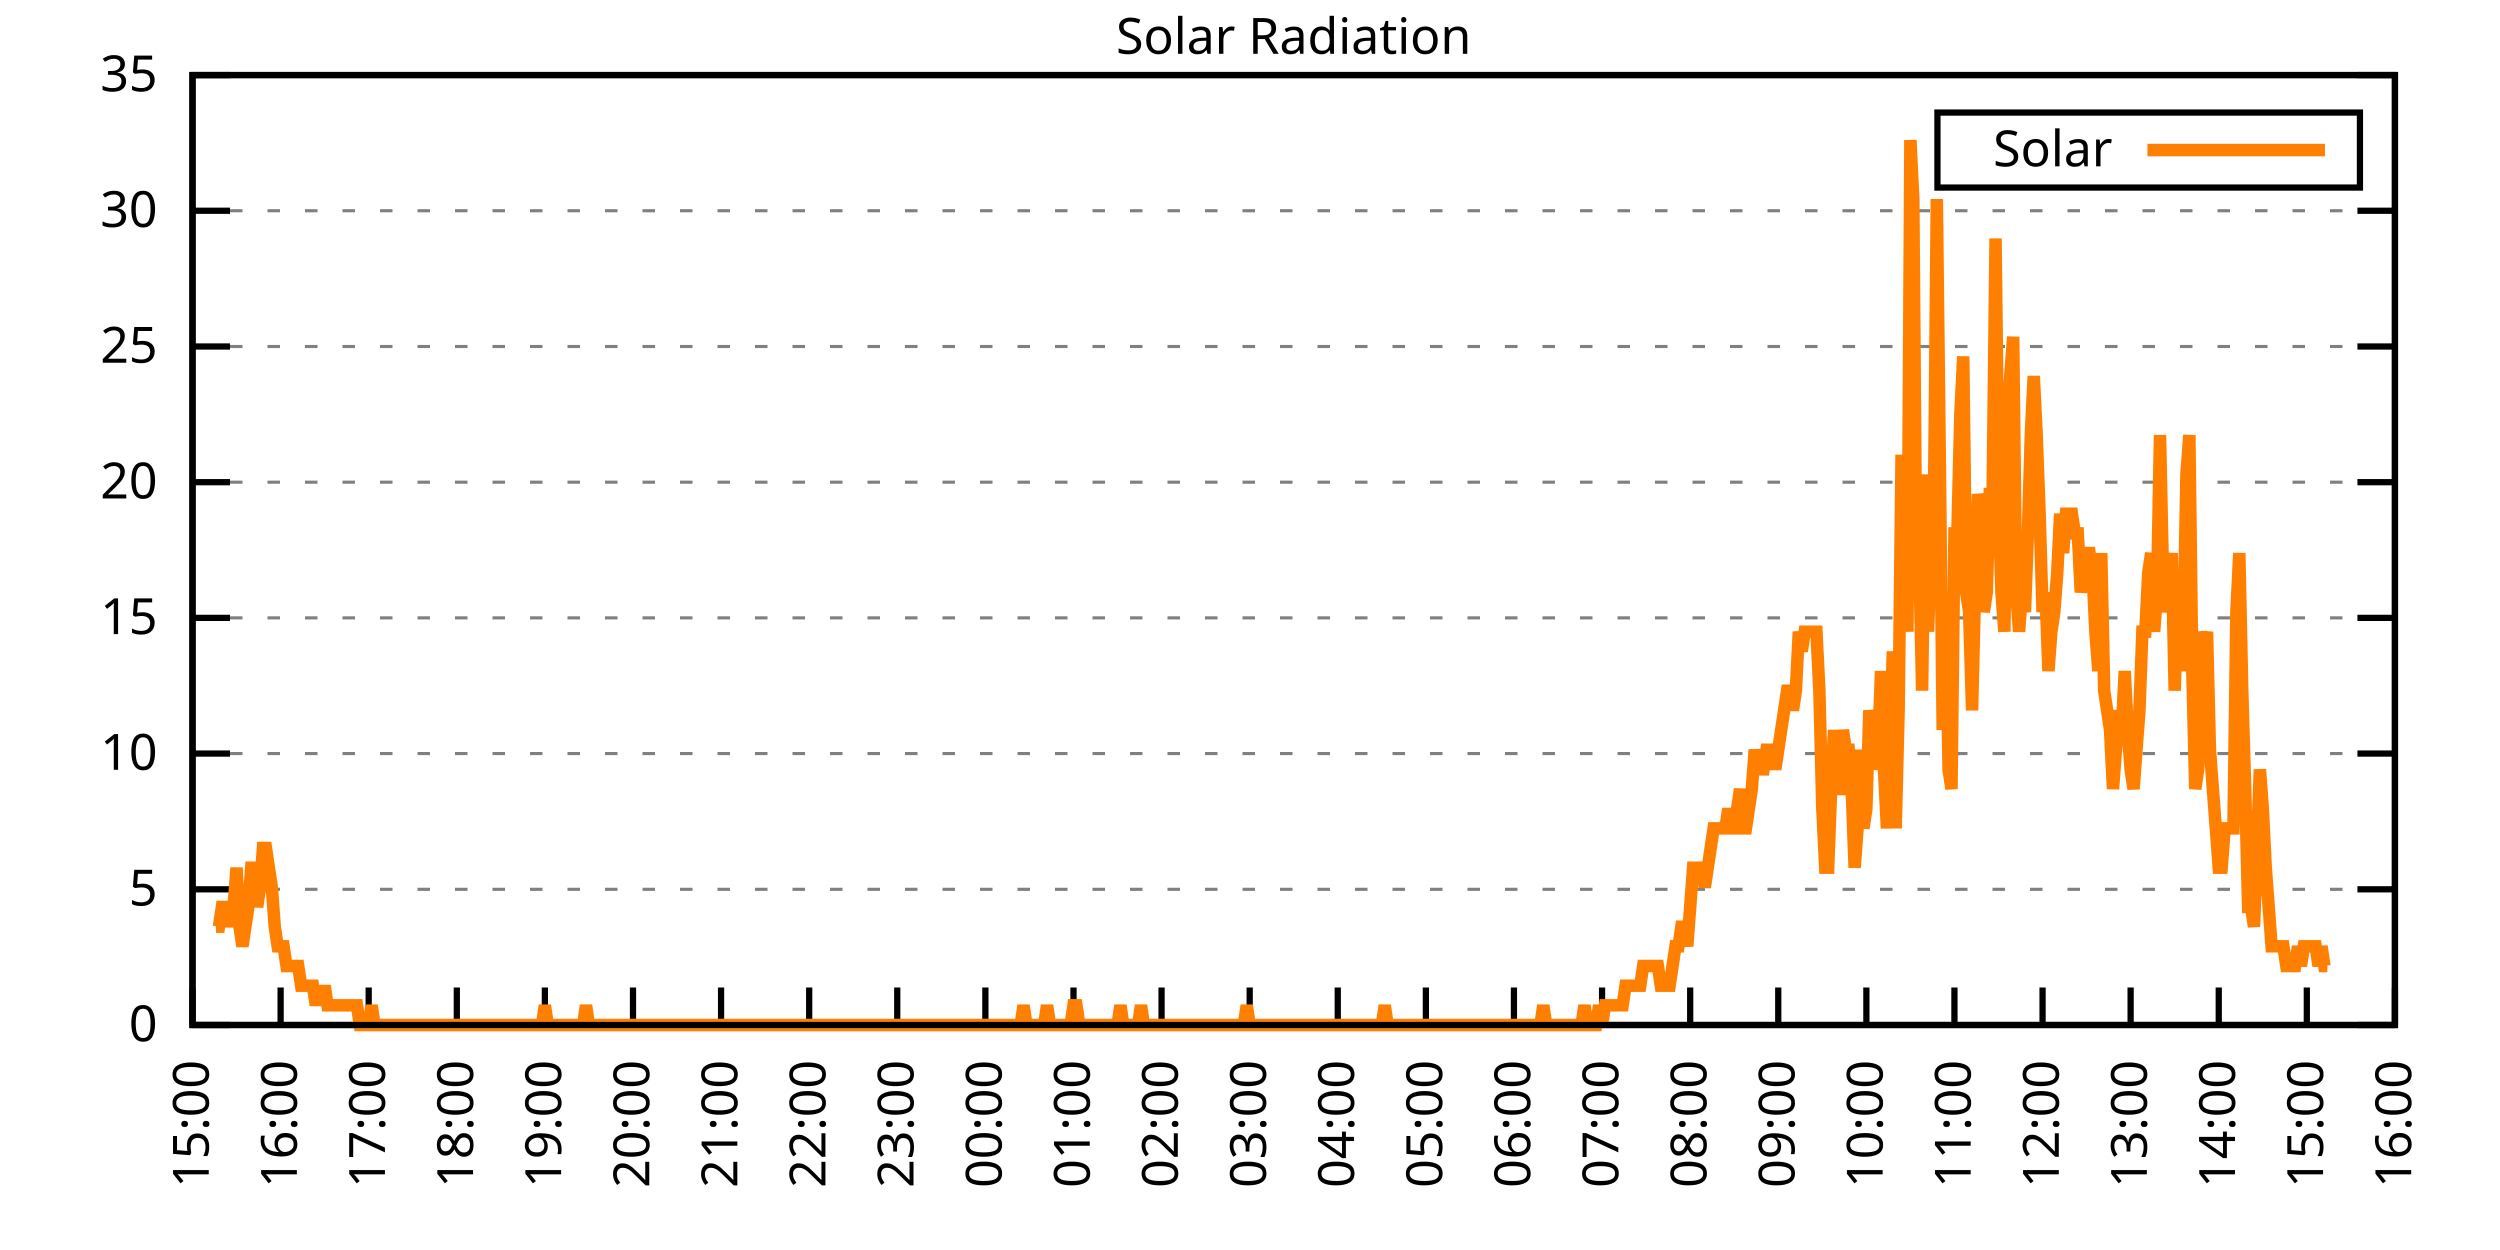
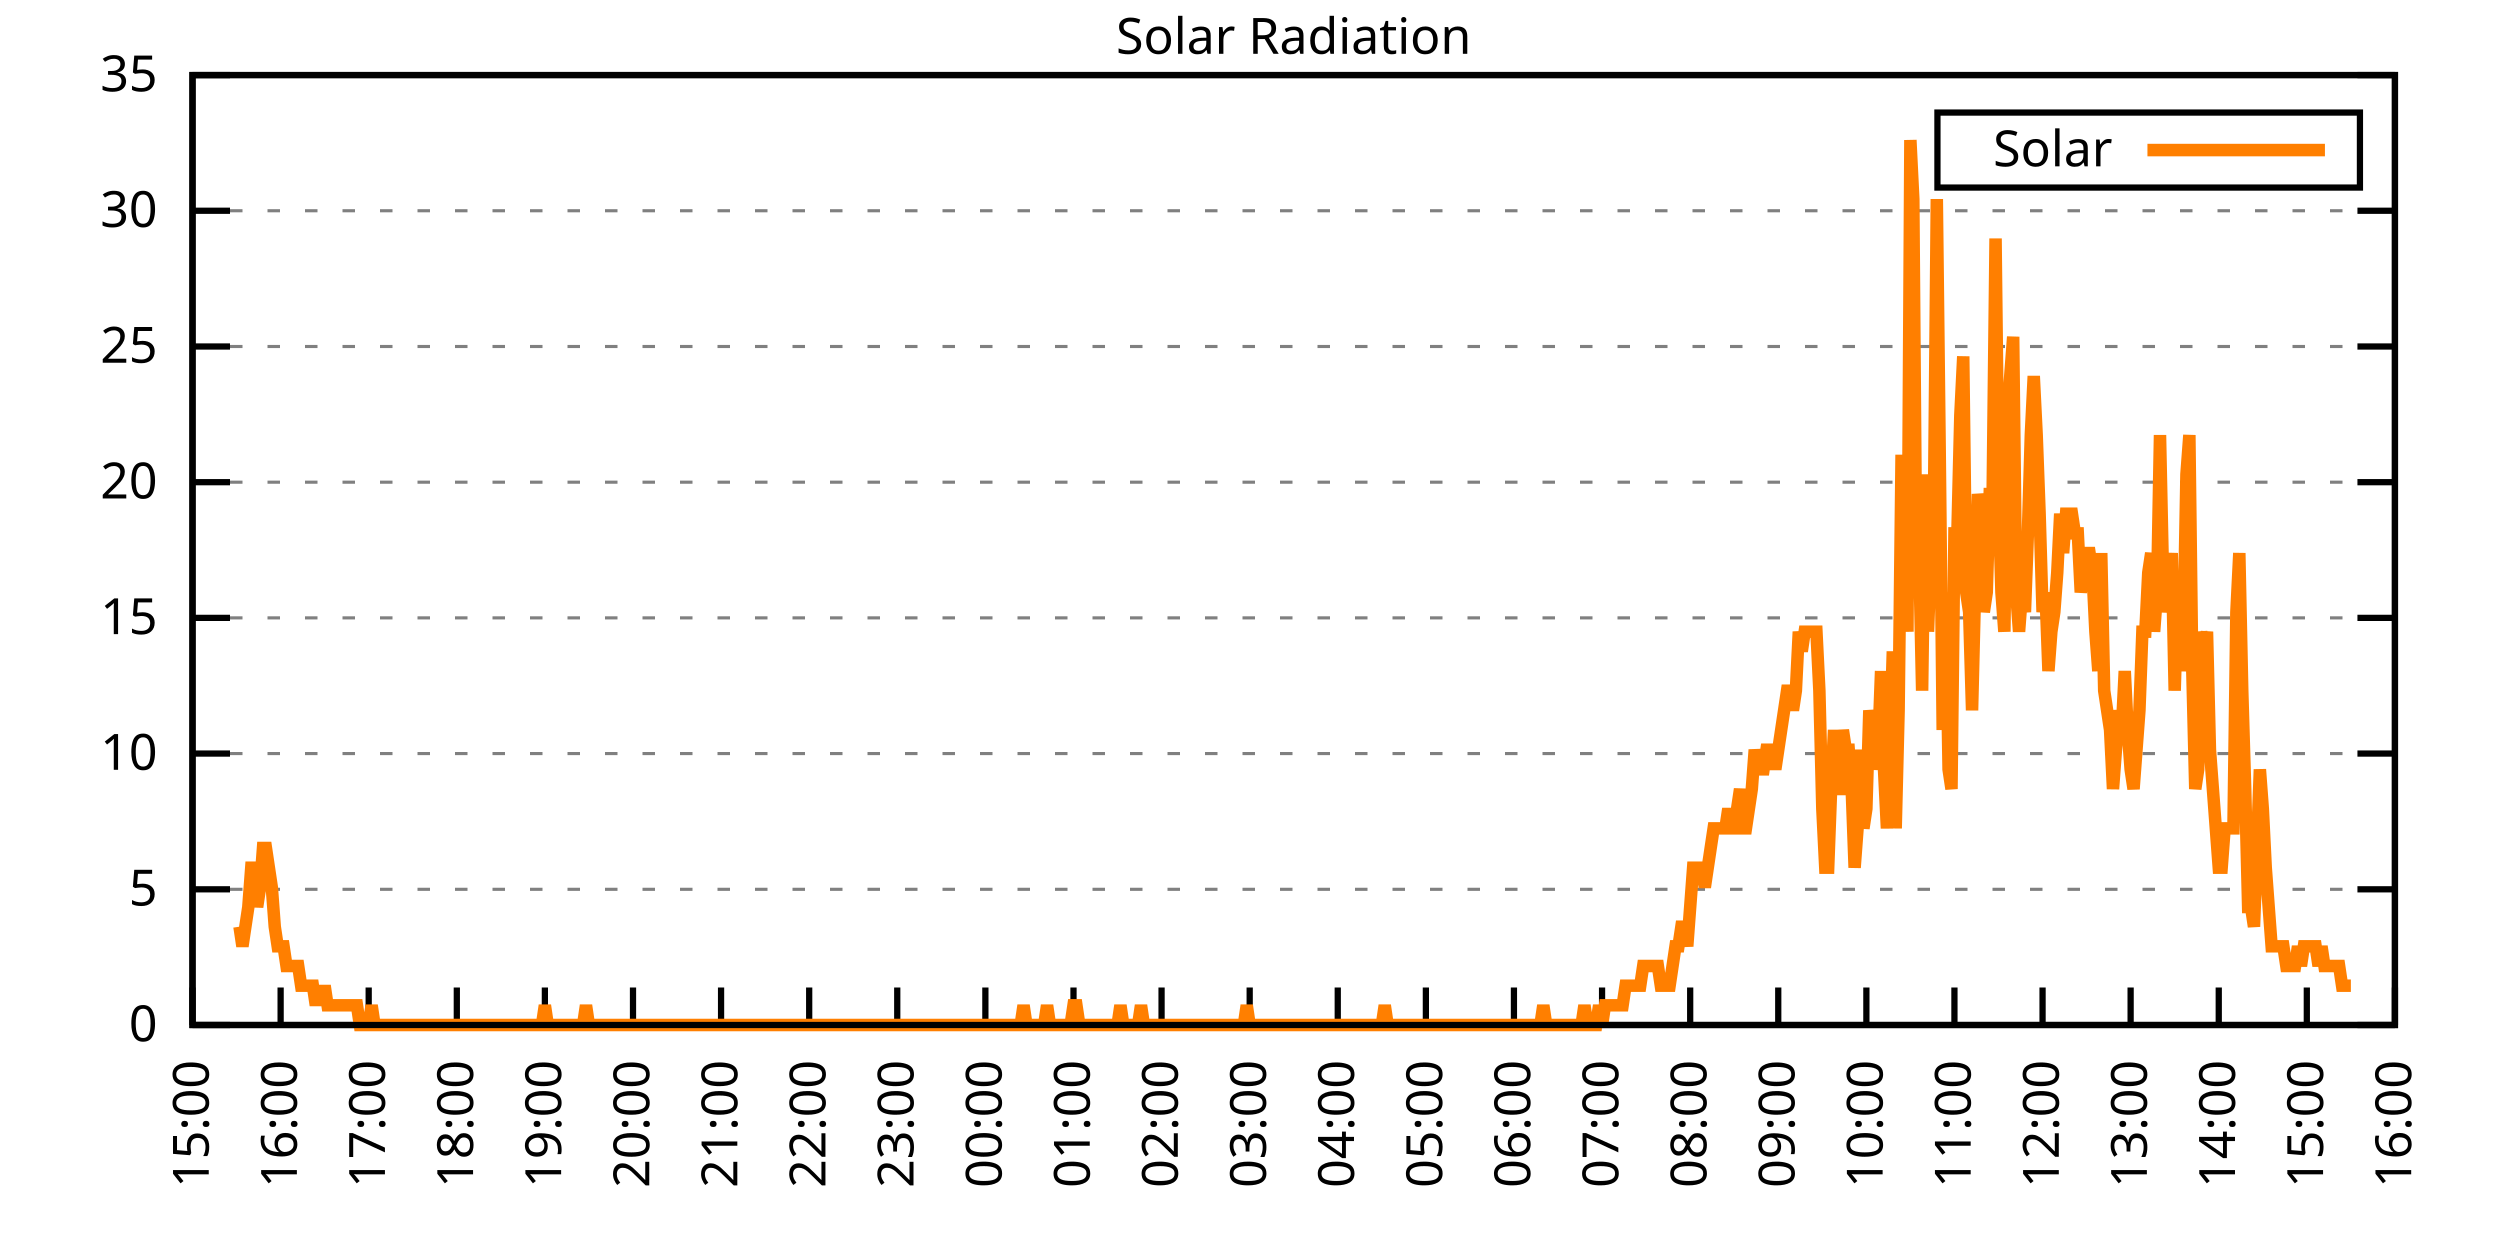
<svg xmlns="http://www.w3.org/2000/svg" xmlns:xlink="http://www.w3.org/1999/xlink" width="400" height="200" viewBox="0 0 400 200">
  <g id="gnuplot_canvas">
    <rect x="0" y="0" width="400" height="200" fill="none" />
    <defs>
      <circle id="gpDot" r="0.5" stroke-width="0.5" stroke="currentColor" />
      <path id="gpPt0" stroke-width="0.333" stroke="currentColor" d="M-1,0 h2 M0,-1 v2" />
      <path id="gpPt1" stroke-width="0.333" stroke="currentColor" d="M-1,-1 L1,1 M1,-1 L-1,1" />
      <path id="gpPt2" stroke-width="0.333" stroke="currentColor" d="M-1,0 L1,0 M0,-1 L0,1 M-1,-1 L1,1 M-1,1 L1,-1" />
      <rect id="gpPt3" stroke-width="0.333" stroke="currentColor" x="-1" y="-1" width="2" height="2" />
      <rect id="gpPt4" stroke-width="0.333" stroke="currentColor" fill="currentColor" x="-1" y="-1" width="2" height="2" />
      <circle id="gpPt5" stroke-width="0.333" stroke="currentColor" cx="0" cy="0" r="1" />
      <use xlink:href="#gpPt5" id="gpPt6" fill="currentColor" stroke="none" />
      <path id="gpPt7" stroke-width="0.333" stroke="currentColor" d="M0,-1.33 L-1.33,0.67 L1.33,0.67 z" />
      <use xlink:href="#gpPt7" id="gpPt8" fill="currentColor" stroke="none" />
      <use xlink:href="#gpPt7" id="gpPt9" stroke="currentColor" transform="rotate(180)" />
      <use xlink:href="#gpPt9" id="gpPt10" fill="currentColor" stroke="none" />
      <use xlink:href="#gpPt3" id="gpPt11" stroke="currentColor" transform="rotate(45)" />
      <use xlink:href="#gpPt11" id="gpPt12" fill="currentColor" stroke="none" />
      <path id="gpPt13" stroke-width="0.333" stroke="currentColor" d="M0,1.330 L1.265,0.411 L0.782,-1.067 L-0.782,-1.076 L-1.265,0.411 z" />
      <use xlink:href="#gpPt13" id="gpPt14" fill="currentColor" stroke="none" />
      <filter id="textbox" filterUnits="objectBoundingBox" x="0" y="0" height="1" width="1">
        <feFlood flood-color="white" flood-opacity="1" result="bgnd" />
        <feComposite in="SourceGraphic" in2="bgnd" operator="atop" />
      </filter>
      <filter id="greybox" filterUnits="objectBoundingBox" x="0" y="0" height="1" width="1">
        <feFlood flood-color="lightgrey" flood-opacity="1" result="grey" />
        <feComposite in="SourceGraphic" in2="grey" operator="atop" />
      </filter>
    </defs>
    <g fill="none" color="white" stroke="currentColor" stroke-width="1.00" stroke-linecap="butt" stroke-linejoin="miter">
</g>
    <g fill="none" color="black" stroke="currentColor" stroke-width="1.00" stroke-linecap="butt" stroke-linejoin="miter">
      <g stroke="none" shape-rendering="crispEdges">
        <polygon fill="rgb(255, 255, 255)" points="30.80,164.00 383.18,164.00 383.18,12.02 30.80,12.02 " />
      </g>
    </g>
    <g fill="none" color="black" stroke="currentColor" stroke-width="1.00" stroke-linecap="butt" stroke-linejoin="miter">
</g>
    <g fill="none" color="black" stroke="black" stroke-width="0.50" stroke-linecap="butt" stroke-linejoin="miter">
</g>
    <g fill="none" color="gray" stroke="currentColor" stroke-width="0.50" stroke-linecap="butt" stroke-linejoin="miter">
      <path stroke="gray" stroke-dasharray="2,4" class="gridline" d="M30.80,164.00 L383.19,164.00  " />
    </g>
    <g fill="none" color="gray" stroke="gray" stroke-width="1.00" stroke-linecap="butt" stroke-linejoin="miter">
</g>
    <g fill="none" color="black" stroke="currentColor" stroke-width="1.00" stroke-linecap="butt" stroke-linejoin="miter">
      <path stroke="black" d="M30.80,164.00 L36.80,164.00 M383.19,164.00 L377.19,164.00  " />
      <g transform="translate(25.20,166.60)" stroke="none" fill="black" font-family="Sans" font-size="8.00" text-anchor="end">
        <text>
          <tspan font-family="Sans"> 0</tspan>
        </text>
      </g>
    </g>
    <g fill="none" color="black" stroke="currentColor" stroke-width="1.00" stroke-linecap="butt" stroke-linejoin="miter">
</g>
    <g fill="none" color="black" stroke="black" stroke-width="0.50" stroke-linecap="butt" stroke-linejoin="miter">
</g>
    <g fill="none" color="gray" stroke="currentColor" stroke-width="0.50" stroke-linecap="butt" stroke-linejoin="miter">
      <path stroke="gray" stroke-dasharray="2,4" class="gridline" d="M30.80,142.29 L383.19,142.29  " />
    </g>
    <g fill="none" color="gray" stroke="gray" stroke-width="1.00" stroke-linecap="butt" stroke-linejoin="miter">
</g>
    <g fill="none" color="black" stroke="currentColor" stroke-width="1.00" stroke-linecap="butt" stroke-linejoin="miter">
      <path stroke="black" d="M30.80,142.29 L36.80,142.29 M383.19,142.29 L377.19,142.29  " />
      <g transform="translate(25.20,144.89)" stroke="none" fill="black" font-family="Sans" font-size="8.00" text-anchor="end">
        <text>
          <tspan font-family="Sans"> 5</tspan>
        </text>
      </g>
    </g>
    <g fill="none" color="black" stroke="currentColor" stroke-width="1.00" stroke-linecap="butt" stroke-linejoin="miter">
</g>
    <g fill="none" color="black" stroke="black" stroke-width="0.50" stroke-linecap="butt" stroke-linejoin="miter">
</g>
    <g fill="none" color="gray" stroke="currentColor" stroke-width="0.50" stroke-linecap="butt" stroke-linejoin="miter">
      <path stroke="gray" stroke-dasharray="2,4" class="gridline" d="M30.80,120.57 L383.19,120.57  " />
    </g>
    <g fill="none" color="gray" stroke="gray" stroke-width="1.00" stroke-linecap="butt" stroke-linejoin="miter">
</g>
    <g fill="none" color="black" stroke="currentColor" stroke-width="1.00" stroke-linecap="butt" stroke-linejoin="miter">
      <path stroke="black" d="M30.80,120.57 L36.80,120.57 M383.19,120.57 L377.19,120.57  " />
      <g transform="translate(25.20,123.17)" stroke="none" fill="black" font-family="Sans" font-size="8.00" text-anchor="end">
        <text>
          <tspan font-family="Sans"> 10</tspan>
        </text>
      </g>
    </g>
    <g fill="none" color="black" stroke="currentColor" stroke-width="1.00" stroke-linecap="butt" stroke-linejoin="miter">
</g>
    <g fill="none" color="black" stroke="black" stroke-width="0.50" stroke-linecap="butt" stroke-linejoin="miter">
</g>
    <g fill="none" color="gray" stroke="currentColor" stroke-width="0.50" stroke-linecap="butt" stroke-linejoin="miter">
      <path stroke="gray" stroke-dasharray="2,4" class="gridline" d="M30.80,98.86 L383.19,98.86  " />
    </g>
    <g fill="none" color="gray" stroke="gray" stroke-width="1.00" stroke-linecap="butt" stroke-linejoin="miter">
</g>
    <g fill="none" color="black" stroke="currentColor" stroke-width="1.00" stroke-linecap="butt" stroke-linejoin="miter">
      <path stroke="black" d="M30.80,98.86 L36.80,98.86 M383.19,98.86 L377.19,98.86  " />
      <g transform="translate(25.20,101.46)" stroke="none" fill="black" font-family="Sans" font-size="8.00" text-anchor="end">
        <text>
          <tspan font-family="Sans"> 15</tspan>
        </text>
      </g>
    </g>
    <g fill="none" color="black" stroke="currentColor" stroke-width="1.00" stroke-linecap="butt" stroke-linejoin="miter">
</g>
    <g fill="none" color="black" stroke="black" stroke-width="0.50" stroke-linecap="butt" stroke-linejoin="miter">
</g>
    <g fill="none" color="gray" stroke="currentColor" stroke-width="0.50" stroke-linecap="butt" stroke-linejoin="miter">
      <path stroke="gray" stroke-dasharray="2,4" class="gridline" d="M30.80,77.15 L383.19,77.15  " />
    </g>
    <g fill="none" color="gray" stroke="gray" stroke-width="1.00" stroke-linecap="butt" stroke-linejoin="miter">
</g>
    <g fill="none" color="black" stroke="currentColor" stroke-width="1.00" stroke-linecap="butt" stroke-linejoin="miter">
      <path stroke="black" d="M30.80,77.15 L36.80,77.15 M383.19,77.15 L377.19,77.15  " />
      <g transform="translate(25.20,79.75)" stroke="none" fill="black" font-family="Sans" font-size="8.00" text-anchor="end">
        <text>
          <tspan font-family="Sans"> 20</tspan>
        </text>
      </g>
    </g>
    <g fill="none" color="black" stroke="currentColor" stroke-width="1.00" stroke-linecap="butt" stroke-linejoin="miter">
</g>
    <g fill="none" color="black" stroke="black" stroke-width="0.50" stroke-linecap="butt" stroke-linejoin="miter">
</g>
    <g fill="none" color="gray" stroke="currentColor" stroke-width="0.50" stroke-linecap="butt" stroke-linejoin="miter">
      <path stroke="gray" stroke-dasharray="2,4" class="gridline" d="M30.80,55.44 L383.19,55.44  " />
    </g>
    <g fill="none" color="gray" stroke="gray" stroke-width="1.00" stroke-linecap="butt" stroke-linejoin="miter">
</g>
    <g fill="none" color="black" stroke="currentColor" stroke-width="1.00" stroke-linecap="butt" stroke-linejoin="miter">
      <path stroke="black" d="M30.80,55.44 L36.80,55.44 M383.19,55.44 L377.19,55.44  " />
      <g transform="translate(25.20,58.04)" stroke="none" fill="black" font-family="Sans" font-size="8.00" text-anchor="end">
        <text>
          <tspan font-family="Sans"> 25</tspan>
        </text>
      </g>
    </g>
    <g fill="none" color="black" stroke="currentColor" stroke-width="1.00" stroke-linecap="butt" stroke-linejoin="miter">
</g>
    <g fill="none" color="black" stroke="black" stroke-width="0.50" stroke-linecap="butt" stroke-linejoin="miter">
</g>
    <g fill="none" color="gray" stroke="currentColor" stroke-width="0.50" stroke-linecap="butt" stroke-linejoin="miter">
      <path stroke="gray" stroke-dasharray="2,4" class="gridline" d="M30.80,33.72 L383.19,33.72  " />
    </g>
    <g fill="none" color="gray" stroke="gray" stroke-width="1.00" stroke-linecap="butt" stroke-linejoin="miter">
</g>
    <g fill="none" color="black" stroke="currentColor" stroke-width="1.00" stroke-linecap="butt" stroke-linejoin="miter">
      <path stroke="black" d="M30.80,33.72 L36.80,33.72 M383.19,33.72 L377.19,33.72  " />
      <g transform="translate(25.20,36.32)" stroke="none" fill="black" font-family="Sans" font-size="8.00" text-anchor="end">
        <text>
          <tspan font-family="Sans"> 30</tspan>
        </text>
      </g>
    </g>
    <g fill="none" color="black" stroke="currentColor" stroke-width="1.00" stroke-linecap="butt" stroke-linejoin="miter">
</g>
    <g fill="none" color="black" stroke="black" stroke-width="0.50" stroke-linecap="butt" stroke-linejoin="miter">
</g>
    <g fill="none" color="gray" stroke="currentColor" stroke-width="0.50" stroke-linecap="butt" stroke-linejoin="miter">
      <path stroke="gray" stroke-dasharray="2,4" class="gridline" d="M30.80,12.01 L383.19,12.01  " />
    </g>
    <g fill="none" color="gray" stroke="gray" stroke-width="1.00" stroke-linecap="butt" stroke-linejoin="miter">
</g>
    <g fill="none" color="black" stroke="currentColor" stroke-width="1.00" stroke-linecap="butt" stroke-linejoin="miter">
      <path stroke="black" d="M30.80,12.01 L36.80,12.01 M383.19,12.01 L377.19,12.01  " />
      <g transform="translate(25.20,14.61)" stroke="none" fill="black" font-family="Sans" font-size="8.00" text-anchor="end">
        <text>
          <tspan font-family="Sans"> 35</tspan>
        </text>
      </g>
    </g>
    <g fill="none" color="black" stroke="currentColor" stroke-width="1.00" stroke-linecap="butt" stroke-linejoin="miter">
      <path stroke="black" d="M30.80,164.00 L30.80,158.00  " />
      <g transform="translate(33.40,169.60) rotate(270.00)" stroke="none" fill="black" font-family="Sans" font-size="8.00" text-anchor="end">
        <text>
          <tspan font-family="Sans">15:00</tspan>
        </text>
      </g>
    </g>
    <g fill="none" color="black" stroke="currentColor" stroke-width="1.00" stroke-linecap="butt" stroke-linejoin="miter">
      <path stroke="black" d="M44.90,164.00 L44.90,158.00  " />
      <g transform="translate(47.50,169.60) rotate(270.00)" stroke="none" fill="black" font-family="Sans" font-size="8.00" text-anchor="end">
        <text>
          <tspan font-family="Sans">16:00</tspan>
        </text>
      </g>
    </g>
    <g fill="none" color="black" stroke="currentColor" stroke-width="1.00" stroke-linecap="butt" stroke-linejoin="miter">
      <path stroke="black" d="M58.99,164.00 L58.99,158.00  " />
      <g transform="translate(61.59,169.60) rotate(270.00)" stroke="none" fill="black" font-family="Sans" font-size="8.00" text-anchor="end">
        <text>
          <tspan font-family="Sans">17:00</tspan>
        </text>
      </g>
    </g>
    <g fill="none" color="black" stroke="currentColor" stroke-width="1.00" stroke-linecap="butt" stroke-linejoin="miter">
      <path stroke="black" d="M73.09,164.00 L73.09,158.00  " />
      <g transform="translate(75.69,169.60) rotate(270.00)" stroke="none" fill="black" font-family="Sans" font-size="8.00" text-anchor="end">
        <text>
          <tspan font-family="Sans">18:00</tspan>
        </text>
      </g>
    </g>
    <g fill="none" color="black" stroke="currentColor" stroke-width="1.00" stroke-linecap="butt" stroke-linejoin="miter">
      <path stroke="black" d="M87.18,164.00 L87.18,158.00  " />
      <g transform="translate(89.78,169.60) rotate(270.00)" stroke="none" fill="black" font-family="Sans" font-size="8.00" text-anchor="end">
        <text>
          <tspan font-family="Sans">19:00</tspan>
        </text>
      </g>
    </g>
    <g fill="none" color="black" stroke="currentColor" stroke-width="1.00" stroke-linecap="butt" stroke-linejoin="miter">
      <path stroke="black" d="M101.28,164.00 L101.28,158.00  " />
      <g transform="translate(103.88,169.60) rotate(270.00)" stroke="none" fill="black" font-family="Sans" font-size="8.00" text-anchor="end">
        <text>
          <tspan font-family="Sans">20:00</tspan>
        </text>
      </g>
    </g>
    <g fill="none" color="black" stroke="currentColor" stroke-width="1.00" stroke-linecap="butt" stroke-linejoin="miter">
      <path stroke="black" d="M115.37,164.00 L115.37,158.00  " />
      <g transform="translate(117.97,169.60) rotate(270.00)" stroke="none" fill="black" font-family="Sans" font-size="8.00" text-anchor="end">
        <text>
          <tspan font-family="Sans">21:00</tspan>
        </text>
      </g>
    </g>
    <g fill="none" color="black" stroke="currentColor" stroke-width="1.00" stroke-linecap="butt" stroke-linejoin="miter">
      <path stroke="black" d="M129.47,164.00 L129.47,158.00  " />
      <g transform="translate(132.07,169.60) rotate(270.00)" stroke="none" fill="black" font-family="Sans" font-size="8.00" text-anchor="end">
        <text>
          <tspan font-family="Sans">22:00</tspan>
        </text>
      </g>
    </g>
    <g fill="none" color="black" stroke="currentColor" stroke-width="1.00" stroke-linecap="butt" stroke-linejoin="miter">
      <path stroke="black" d="M143.56,164.00 L143.56,158.00  " />
      <g transform="translate(146.16,169.60) rotate(270.00)" stroke="none" fill="black" font-family="Sans" font-size="8.00" text-anchor="end">
        <text>
          <tspan font-family="Sans">23:00</tspan>
        </text>
      </g>
    </g>
    <g fill="none" color="black" stroke="currentColor" stroke-width="1.00" stroke-linecap="butt" stroke-linejoin="miter">
      <path stroke="black" d="M157.66,164.00 L157.66,158.00  " />
      <g transform="translate(160.26,169.60) rotate(270.00)" stroke="none" fill="black" font-family="Sans" font-size="8.00" text-anchor="end">
        <text>
          <tspan font-family="Sans">00:00</tspan>
        </text>
      </g>
    </g>
    <g fill="none" color="black" stroke="currentColor" stroke-width="1.00" stroke-linecap="butt" stroke-linejoin="miter">
      <path stroke="black" d="M171.76,164.00 L171.76,158.00  " />
      <g transform="translate(174.36,169.60) rotate(270.00)" stroke="none" fill="black" font-family="Sans" font-size="8.00" text-anchor="end">
        <text>
          <tspan font-family="Sans">01:00</tspan>
        </text>
      </g>
    </g>
    <g fill="none" color="black" stroke="currentColor" stroke-width="1.00" stroke-linecap="butt" stroke-linejoin="miter">
      <path stroke="black" d="M185.85,164.00 L185.85,158.00  " />
      <g transform="translate(188.45,169.60) rotate(270.00)" stroke="none" fill="black" font-family="Sans" font-size="8.00" text-anchor="end">
        <text>
          <tspan font-family="Sans">02:00</tspan>
        </text>
      </g>
    </g>
    <g fill="none" color="black" stroke="currentColor" stroke-width="1.00" stroke-linecap="butt" stroke-linejoin="miter">
      <path stroke="black" d="M199.95,164.00 L199.95,158.00  " />
      <g transform="translate(202.55,169.60) rotate(270.00)" stroke="none" fill="black" font-family="Sans" font-size="8.00" text-anchor="end">
        <text>
          <tspan font-family="Sans">03:00</tspan>
        </text>
      </g>
    </g>
    <g fill="none" color="black" stroke="currentColor" stroke-width="1.00" stroke-linecap="butt" stroke-linejoin="miter">
      <path stroke="black" d="M214.04,164.00 L214.04,158.00  " />
      <g transform="translate(216.64,169.60) rotate(270.00)" stroke="none" fill="black" font-family="Sans" font-size="8.00" text-anchor="end">
        <text>
          <tspan font-family="Sans">04:00</tspan>
        </text>
      </g>
    </g>
    <g fill="none" color="black" stroke="currentColor" stroke-width="1.00" stroke-linecap="butt" stroke-linejoin="miter">
      <path stroke="black" d="M228.14,164.00 L228.14,158.00  " />
      <g transform="translate(230.74,169.60) rotate(270.00)" stroke="none" fill="black" font-family="Sans" font-size="8.00" text-anchor="end">
        <text>
          <tspan font-family="Sans">05:00</tspan>
        </text>
      </g>
    </g>
    <g fill="none" color="black" stroke="currentColor" stroke-width="1.00" stroke-linecap="butt" stroke-linejoin="miter">
      <path stroke="black" d="M242.23,164.00 L242.23,158.00  " />
      <g transform="translate(244.83,169.60) rotate(270.00)" stroke="none" fill="black" font-family="Sans" font-size="8.00" text-anchor="end">
        <text>
          <tspan font-family="Sans">06:00</tspan>
        </text>
      </g>
    </g>
    <g fill="none" color="black" stroke="currentColor" stroke-width="1.00" stroke-linecap="butt" stroke-linejoin="miter">
      <path stroke="black" d="M256.33,164.00 L256.33,158.00  " />
      <g transform="translate(258.93,169.60) rotate(270.00)" stroke="none" fill="black" font-family="Sans" font-size="8.00" text-anchor="end">
        <text>
          <tspan font-family="Sans">07:00</tspan>
        </text>
      </g>
    </g>
    <g fill="none" color="black" stroke="currentColor" stroke-width="1.00" stroke-linecap="butt" stroke-linejoin="miter">
      <path stroke="black" d="M270.43,164.00 L270.43,158.00  " />
      <g transform="translate(273.03,169.60) rotate(270.00)" stroke="none" fill="black" font-family="Sans" font-size="8.00" text-anchor="end">
        <text>
          <tspan font-family="Sans">08:00</tspan>
        </text>
      </g>
    </g>
    <g fill="none" color="black" stroke="currentColor" stroke-width="1.00" stroke-linecap="butt" stroke-linejoin="miter">
      <path stroke="black" d="M284.52,164.00 L284.52,158.00  " />
      <g transform="translate(287.12,169.60) rotate(270.00)" stroke="none" fill="black" font-family="Sans" font-size="8.00" text-anchor="end">
        <text>
          <tspan font-family="Sans">09:00</tspan>
        </text>
      </g>
    </g>
    <g fill="none" color="black" stroke="currentColor" stroke-width="1.00" stroke-linecap="butt" stroke-linejoin="miter">
      <path stroke="black" d="M298.62,164.00 L298.62,158.00  " />
      <g transform="translate(301.22,169.60) rotate(270.00)" stroke="none" fill="black" font-family="Sans" font-size="8.00" text-anchor="end">
        <text>
          <tspan font-family="Sans">10:00</tspan>
        </text>
      </g>
    </g>
    <g fill="none" color="black" stroke="currentColor" stroke-width="1.00" stroke-linecap="butt" stroke-linejoin="miter">
      <path stroke="black" d="M312.71,164.00 L312.71,158.00  " />
      <g transform="translate(315.31,169.60) rotate(270.00)" stroke="none" fill="black" font-family="Sans" font-size="8.00" text-anchor="end">
        <text>
          <tspan font-family="Sans">11:00</tspan>
        </text>
      </g>
    </g>
    <g fill="none" color="black" stroke="currentColor" stroke-width="1.00" stroke-linecap="butt" stroke-linejoin="miter">
      <path stroke="black" d="M326.81,164.00 L326.81,158.00  " />
      <g transform="translate(329.41,169.60) rotate(270.00)" stroke="none" fill="black" font-family="Sans" font-size="8.00" text-anchor="end">
        <text>
          <tspan font-family="Sans">12:00</tspan>
        </text>
      </g>
    </g>
    <g fill="none" color="black" stroke="currentColor" stroke-width="1.00" stroke-linecap="butt" stroke-linejoin="miter">
      <path stroke="black" d="M340.90,164.00 L340.90,158.00  " />
      <g transform="translate(343.50,169.60) rotate(270.00)" stroke="none" fill="black" font-family="Sans" font-size="8.00" text-anchor="end">
        <text>
          <tspan font-family="Sans">13:00</tspan>
        </text>
      </g>
    </g>
    <g fill="none" color="black" stroke="currentColor" stroke-width="1.00" stroke-linecap="butt" stroke-linejoin="miter">
      <path stroke="black" d="M355.00,164.00 L355.00,158.00  " />
      <g transform="translate(357.60,169.60) rotate(270.00)" stroke="none" fill="black" font-family="Sans" font-size="8.00" text-anchor="end">
        <text>
          <tspan font-family="Sans">14:00</tspan>
        </text>
      </g>
    </g>
    <g fill="none" color="black" stroke="currentColor" stroke-width="1.00" stroke-linecap="butt" stroke-linejoin="miter">
      <path stroke="black" d="M369.09,164.00 L369.09,158.00  " />
      <g transform="translate(371.69,169.60) rotate(270.00)" stroke="none" fill="black" font-family="Sans" font-size="8.00" text-anchor="end">
        <text>
          <tspan font-family="Sans">15:00</tspan>
        </text>
      </g>
    </g>
    <g fill="none" color="black" stroke="currentColor" stroke-width="1.00" stroke-linecap="butt" stroke-linejoin="miter">
      <path stroke="black" d="M383.19,164.00 L383.19,158.00  " />
      <g transform="translate(385.79,169.60) rotate(270.00)" stroke="none" fill="black" font-family="Sans" font-size="8.00" text-anchor="end">
        <text>
          <tspan font-family="Sans">16:00</tspan>
        </text>
      </g>
    </g>
    <g fill="none" color="black" stroke="currentColor" stroke-width="1.00" stroke-linecap="butt" stroke-linejoin="miter">
</g>
    <g fill="none" color="black" stroke="currentColor" stroke-width="1.00" stroke-linecap="butt" stroke-linejoin="miter">
      <path stroke="black" d="M30.80,12.01 L30.80,164.00 L383.19,164.00 L383.19,12.01 L30.80,12.01 Z  " />
    </g>
    <g fill="none" color="black" stroke="currentColor" stroke-width="1.00" stroke-linecap="butt" stroke-linejoin="miter">
</g>
    <g fill="none" color="black" stroke="currentColor" stroke-width="1.00" stroke-linecap="butt" stroke-linejoin="miter">
      <path stroke="black" d="M309.99,30.01 L309.99,18.01 L377.59,18.01 L377.59,30.01 L309.99,30.01 Z  " />
    </g>
    <g id="Solar_Radiation_plot_1">
      <g fill="none" color="white" stroke="black" stroke-width="2.00" stroke-linecap="butt" stroke-linejoin="miter">
</g>
      <g fill="none" color="black" stroke="currentColor" stroke-width="2.00" stroke-linecap="butt" stroke-linejoin="miter">
        <g transform="translate(337.99,26.61)" stroke="none" fill="black" font-family="Sans" font-size="8.00" text-anchor="end">
          <text>
            <tspan font-family="Sans">Solar</tspan>
          </text>
        </g>
      </g>
      <g fill="none" color="black" stroke="currentColor" stroke-width="2.00" stroke-linecap="butt" stroke-linejoin="miter">
-         <path stroke="rgb(255, 127,   0)" d="M343.59,24.01 L371.99,24.01 M34.56,148.27 L35.03,148.27 L35.50,145.12 L35.97,145.12 L36.44,148.27 L36.91,145.12   L37.38,145.12 L37.85,138.83 L38.32,148.27 L38.79,151.41 L39.26,148.27 L39.73,145.12 L40.20,138.83 L40.67,138.83   L41.14,145.12 L41.61,141.98 L42.08,135.68 L42.55,135.68 L43.02,138.83 L43.49,141.98 L43.96,148.27 L44.43,151.41   L44.90,151.41 L45.37,151.41 L45.84,154.56 L46.31,154.56 L46.78,154.56 L47.24,154.56 L47.71,154.56 L48.18,157.71   L48.65,157.71 L49.12,157.71 L49.59,157.71 L50.06,157.71 L50.53,160.85 L51.00,157.71 L51.47,160.85 L51.94,157.71   L52.41,160.85 L52.88,160.85 L53.35,160.85 L53.82,160.85 L54.29,160.85 L54.76,160.85 L55.23,160.85 L55.70,160.85   L56.17,160.85 L56.64,160.85 L57.11,160.85 L57.58,164.00 L58.05,164.00 L58.52,164.00 L58.99,164.00 L59.46,160.85   L59.93,164.00 L60.40,164.00 L60.87,164.00 L61.34,164.00 L61.81,164.00 L62.28,164.00 L62.75,164.00 L63.22,164.00   L63.69,164.00 L64.16,164.00 L64.63,164.00 L65.10,164.00 L65.57,164.00 L66.04,164.00 L66.51,164.00 L66.98,164.00   L67.45,164.00 L67.92,164.00 L68.39,164.00 L68.86,164.00 L69.33,164.00 L69.80,164.00 L70.27,164.00 L70.74,164.00   L71.21,164.00 L71.68,164.00 L72.15,164.00 L72.62,164.00 L73.09,164.00 L73.56,164.00 L74.03,164.00 L74.50,164.00   L74.97,164.00 L75.44,164.00 L75.91,164.00 L76.38,164.00 L76.85,164.00 L77.32,164.00 L77.79,164.00 L78.26,164.00   L78.73,164.00 L79.19,164.00 L79.66,164.00 L80.13,164.00 L80.60,164.00 L81.07,164.00 L81.54,164.00 L82.01,164.00   L82.48,164.00 L82.95,164.00 L83.42,164.00 L83.89,164.00 L84.36,164.00 L84.83,164.00 L85.30,164.00 L85.77,164.00   L86.24,164.00 L86.71,164.00 L87.18,160.85 L87.65,164.00 L88.12,164.00 L88.59,164.00 L89.06,164.00 L89.53,164.00   L90.00,164.00 L90.47,164.00 L90.94,164.00 L91.41,164.00 L91.88,164.00 L92.35,164.00 L92.82,164.00 L93.29,164.00   L93.76,160.85 L94.23,164.00 L94.70,164.00 L95.17,164.00 L95.64,164.00 L96.11,164.00 L96.58,164.00 L97.05,164.00   L97.52,164.00 L97.99,164.00 L98.46,164.00 L98.93,164.00 L99.40,164.00 L99.87,164.00 L100.34,164.00 L100.81,164.00   L101.28,164.00 L101.75,164.00 L102.22,164.00 L102.69,164.00 L103.16,164.00 L103.63,164.00 L104.10,164.00 L104.57,164.00   L105.04,164.00 L105.51,164.00 L105.98,164.00 L106.45,164.00 L106.92,164.00 L107.39,164.00 L107.86,164.00 L108.33,164.00   L108.80,164.00 L109.27,164.00 L109.74,164.00 L110.21,164.00 L110.68,164.00 L111.14,164.00 L111.61,164.00 L112.08,164.00   L112.55,164.00 L113.02,164.00 L113.49,164.00 L113.96,164.00 L114.43,164.00 L114.90,164.00 L115.37,164.00 L115.84,164.00   L116.31,164.00 L116.78,164.00 L117.25,164.00 L117.72,164.00 L118.19,164.00 L118.66,164.00 L119.13,164.00 L119.60,164.00   L120.07,164.00 L120.54,164.00 L121.01,164.00 L121.48,164.00 L121.95,164.00 L122.42,164.00 L122.89,164.00 L123.36,164.00   L123.83,164.00 L124.30,164.00 L124.77,164.00 L125.24,164.00 L125.71,164.00 L126.18,164.00 L126.65,164.00 L127.12,164.00   L127.59,164.00 L128.06,164.00 L128.53,164.00 L129.00,164.00 L129.47,164.00 L129.94,164.00 L130.41,164.00 L130.88,164.00   L131.35,164.00 L131.82,164.00 L132.29,164.00 L132.76,164.00 L133.23,164.00 L133.70,164.00 L134.17,164.00 L134.64,164.00   L135.11,164.00 L135.58,164.00 L136.05,164.00 L136.52,164.00 L136.99,164.00 L137.46,164.00 L137.93,164.00 L138.40,164.00   L138.87,164.00 L139.34,164.00 L139.81,164.00 L140.28,164.00 L140.75,164.00 L141.22,164.00 L141.69,164.00 L142.16,164.00   L142.63,164.00 L143.09,164.00 L143.56,164.00 L144.03,164.00 L144.50,164.00 L144.97,164.00 L145.44,164.00 L145.91,164.00   L146.38,164.00 L146.85,164.00 L147.32,164.00 L147.79,164.00 L148.26,164.00 L148.73,164.00 L149.20,164.00 L149.67,164.00   L150.14,164.00 L150.61,164.00 L151.08,164.00 L151.55,164.00 L152.02,164.00 L152.49,164.00 L152.96,164.00 L153.43,164.00   L153.90,164.00 L154.37,164.00 L154.84,164.00 L155.31,164.00 L155.78,164.00 L156.25,164.00 L156.72,164.00 L157.19,164.00   L157.66,164.00 L158.13,164.00 L158.60,164.00 L159.07,164.00 L159.54,164.00 L160.01,164.00 L160.48,164.00 L160.95,164.00   L161.42,164.00 L161.89,164.00 L162.36,164.00 L162.83,164.00 L163.30,164.00 L163.77,160.85 L164.24,164.00 L164.71,164.00   L165.18,164.00 L165.65,164.00 L166.12,164.00 L166.59,164.00 L167.06,164.00 L167.53,160.85 L168.00,164.00 L168.47,164.00   L168.94,164.00 L169.41,164.00 L169.88,164.00 L170.35,164.00 L170.82,164.00 L171.29,164.00 L171.76,160.85 L172.23,160.85   L172.70,164.00 L173.17,164.00 L173.64,164.00 L174.11,164.00 L174.58,164.00 L175.04,164.00 L175.51,164.00 L175.98,164.00   L176.45,164.00 L176.92,164.00 L177.39,164.00 L177.86,164.00 L178.33,164.00 L178.80,164.00 L179.27,160.85 L179.74,164.00   L180.21,164.00 L180.68,164.00 L181.15,164.00 L181.62,164.00 L182.09,164.00 L182.56,160.85 L183.03,164.00 L183.50,164.00   L183.97,164.00 L184.44,164.00 L184.91,164.00 L185.38,164.00 L185.85,164.00 L186.32,164.00 L186.79,164.00 L187.26,164.00   L187.73,164.00 L188.20,164.00 L188.67,164.00 L189.14,164.00 L189.61,164.00 L190.08,164.00 L190.55,164.00 L191.02,164.00   L191.49,164.00 L191.96,164.00 L192.43,164.00 L192.90,164.00 L193.37,164.00 L193.84,164.00 L194.31,164.00 L194.78,164.00   L195.25,164.00 L195.72,164.00 L196.19,164.00 L196.66,164.00 L197.13,164.00 L197.60,164.00 L198.07,164.00 L198.54,164.00   L199.01,164.00 L199.48,160.85 L199.95,164.00 L200.42,164.00 L200.89,164.00 L201.36,164.00 L201.83,164.00 L202.30,164.00   L202.77,164.00 L203.24,164.00 L203.71,164.00 L204.18,164.00 L204.65,164.00 L205.12,164.00 L205.59,164.00 L206.06,164.00   L206.53,164.00 L207.00,164.00 L207.46,164.00 L207.93,164.00 L208.40,164.00 L208.87,164.00 L209.34,164.00 L209.81,164.00   L210.28,164.00 L210.75,164.00 L211.22,164.00 L211.69,164.00 L212.16,164.00 L212.63,164.00 L213.10,164.00 L213.57,164.00   L214.04,164.00 L214.51,164.00 L214.98,164.00 L215.45,164.00 L215.92,164.00 L216.39,164.00 L216.86,164.00 L217.33,164.00   L217.80,164.00 L218.27,164.00 L218.74,164.00 L219.21,164.00 L219.68,164.00 L220.15,164.00 L220.62,164.00 L221.09,164.00   L221.56,160.85 L222.03,164.00 L222.50,164.00 L222.97,164.00 L223.44,164.00 L223.91,164.00 L224.38,164.00 L224.85,164.00   L225.32,164.00 L225.79,164.00 L226.26,164.00 L226.73,164.00 L227.20,164.00 L227.67,164.00 L228.14,164.00 L228.61,164.00   L229.08,164.00 L229.55,164.00 L230.02,164.00 L230.49,164.00 L230.96,164.00 L231.43,164.00 L231.90,164.00 L232.37,164.00   L232.84,164.00 L233.31,164.00 L233.78,164.00 L234.25,164.00 L234.72,164.00 L235.19,164.00 L235.66,164.00 L236.13,164.00   L236.60,164.00 L237.07,164.00 L237.54,164.00 L238.01,164.00 L238.48,164.00 L238.95,164.00 L239.41,164.00 L239.88,164.00   L240.35,164.00 L240.82,164.00 L241.29,164.00 L241.76,164.00 L242.23,164.00 L242.70,164.00 L243.17,164.00 L243.64,164.00   L244.11,164.00 L244.58,164.00 L245.05,164.00 L245.52,164.00 L245.99,164.00 L246.46,164.00 L246.93,160.85 L247.40,164.00   L247.87,164.00 L248.34,164.00 L248.81,164.00 L249.28,164.00 L249.75,164.00 L250.22,164.00 L250.69,164.00 L251.16,164.00   L251.63,164.00 L252.10,164.00 L252.57,164.00 L253.04,164.00 L253.51,160.85 L253.98,164.00 L254.45,164.00 L254.92,164.00   L255.39,164.00 L255.86,160.85 L256.33,164.00 L256.80,160.85 L257.27,160.85 L257.74,160.85 L258.21,160.85 L258.68,160.85   L259.15,160.85 L259.62,160.85 L260.09,157.71 L260.56,157.71 L261.03,157.71 L261.50,157.71 L261.97,157.71 L262.44,157.71   L262.91,154.56 L263.38,154.56 L263.85,154.56 L264.32,154.56 L264.79,154.56 L265.26,154.56 L265.73,157.71 L266.20,157.71   L266.67,157.71 L267.14,157.71 L267.61,154.56 L268.08,151.41 L268.55,151.41 L269.02,148.27 L269.49,148.27 L269.96,151.41   L270.43,145.12 L270.90,138.83 L271.36,138.83 L271.83,138.83 L272.30,138.83 L272.77,141.98 L273.24,138.83 L273.71,135.68   L274.18,132.54 L274.65,132.54 L275.12,132.54 L275.59,132.54 L276.06,132.54 L276.53,129.39 L277.00,132.54 L277.47,132.54   L277.94,129.39 L278.41,126.24 L278.88,132.54 L279.35,132.54 L279.82,129.39 L280.29,126.24 L280.76,119.95 L281.23,123.10   L281.70,123.10 L282.17,123.10 L282.64,119.95 L283.11,119.95 L283.58,119.95 L284.05,123.10 L284.52,119.95 L284.99,116.80   L285.46,113.66 L285.93,110.51 L286.40,110.51 L286.87,113.66 L287.34,110.51 L287.81,101.07 L288.28,104.22 L288.75,101.07   L289.22,101.07 L289.69,101.07 L290.16,101.07 L290.63,101.07 L291.10,110.51 L291.57,129.39 L292.04,138.83 L292.51,138.83   L292.98,126.24 L293.45,116.80 L293.92,126.24 L294.39,126.24 L294.86,116.80 L295.33,119.95 L295.80,119.95 L296.27,126.24   L296.74,138.83 L297.21,132.54 L297.68,119.95 L298.15,132.54 L298.62,129.39 L299.09,113.66 L299.56,116.80 L300.03,123.10   L300.50,119.95 L300.97,107.37 L301.44,123.10 L301.91,132.54 L302.38,119.95 L302.85,104.22 L303.31,132.54 L303.78,113.66   L304.25,72.76 L304.72,91.63 L305.19,101.07 L305.66,22.41 L306.13,31.85 L306.60,91.63 L307.07,88.49 L307.54,110.51   L308.01,75.90 L308.48,101.07 L308.95,88.49 L309.42,82.19 L309.89,31.85 L310.36,72.76 L310.83,116.80 L311.30,94.78   L311.77,123.10 L312.24,126.24 L312.71,85.34 L313.18,85.34 L313.65,66.46 L314.12,57.02 L314.59,94.78 L315.06,97.93   L315.53,113.66 L316.00,94.78 L316.47,79.05 L316.94,82.19 L317.41,97.93 L317.88,94.78 L318.35,79.05 L318.82,79.05   L319.29,38.15 L319.76,79.05 L320.23,94.78 L320.70,101.07 L321.17,66.46 L321.64,60.17 L322.11,53.88 L322.58,94.78   L323.05,101.07 L323.52,94.78 L323.99,97.93 L324.46,85.34 L324.93,69.61 L325.40,60.17 L325.87,69.61 L326.34,82.19   L326.81,97.93 L327.28,94.78 L327.75,107.37 L328.22,101.07 L328.69,97.93 L329.16,91.63 L329.63,82.19 L330.10,88.49   L330.57,82.19 L331.04,82.19 L331.51,82.19 L331.98,85.34 L332.45,85.34 L332.92,94.78 L333.39,91.63 L333.86,88.49   L334.33,88.49 L334.80,91.63 L335.26,101.07 L335.73,107.37 L336.20,88.49 L336.67,110.51 L337.14,113.66 L337.61,116.80   L338.08,126.24 L338.55,119.95 L339.02,113.66 L339.49,116.80 L339.96,107.37 L340.43,116.80 L340.90,123.10 L341.37,126.24   L341.84,119.95 L342.31,113.66 L342.78,101.07 L343.25,101.07 L343.72,91.63 L344.19,88.49 L344.66,101.07 L345.13,94.78   L345.60,69.61 L346.07,91.63 L346.54,97.93 L347.01,94.78 L347.48,88.49 L347.95,110.51 L348.42,94.78 L348.89,107.37   L349.36,101.07 L349.83,75.90 L350.30,69.61 L350.77,107.37 L351.24,126.24 L351.71,123.10 L352.18,101.07 L352.65,104.22   L353.12,101.07 L353.59,119.95 L354.06,126.24 L354.53,132.54 L355.00,138.83 L355.47,138.83 L355.94,132.54 L356.41,132.54   L356.88,132.54 L357.35,132.54 L357.82,97.93 L358.29,88.49 L358.76,110.51 L359.23,126.24 L359.70,145.12 L360.17,145.12   L360.64,148.27 L361.11,135.68 L361.58,123.10 L362.05,129.39 L362.52,138.83 L362.99,145.12 L363.46,151.41 L363.93,151.41   L364.40,151.41 L364.87,151.41 L365.34,151.41 L365.81,154.56 L366.28,154.56 L366.75,154.56 L367.21,154.56 L367.68,151.41   L368.15,154.56 L368.62,151.41 L369.09,151.41 L369.56,151.41 L370.03,151.41 L370.50,151.41 L370.97,154.56 L371.44,151.41   L371.91,154.56 L372.38,154.56  " />
+         <path stroke="rgb(255, 127,   0)" d="M343.59,24.01 L371.99,24.01 M38.32,148.27 L38.79,151.41 L39.26,148.27 L39.73,145.12 L40.20,138.83 L40.67,138.83   L41.14,145.12 L41.61,141.98 L42.08,135.68 L42.55,135.68 L43.02,138.83 L43.49,141.98 L43.96,148.27 L44.43,151.41   L44.90,151.41 L45.37,151.41 L45.84,154.56 L46.31,154.56 L46.78,154.56 L47.24,154.56 L47.71,154.56 L48.18,157.71   L48.65,157.71 L49.12,157.71 L49.59,157.71 L50.06,157.71 L50.53,160.85 L51.00,157.71 L51.47,160.85 L51.94,157.71   L52.41,160.85 L52.88,160.85 L53.35,160.85 L53.82,160.85 L54.29,160.85 L54.76,160.85 L55.23,160.85 L55.70,160.85   L56.17,160.85 L56.64,160.85 L57.11,160.85 L57.58,164.00 L58.05,164.00 L58.52,164.00 L58.99,164.00 L59.46,160.85   L59.93,164.00 L60.40,164.00 L60.87,164.00 L61.34,164.00 L61.81,164.00 L62.28,164.00 L62.75,164.00 L63.22,164.00   L63.69,164.00 L64.16,164.00 L64.63,164.00 L65.10,164.00 L65.57,164.00 L66.04,164.00 L66.51,164.00 L66.98,164.00   L67.45,164.00 L67.92,164.00 L68.39,164.00 L68.86,164.00 L69.33,164.00 L69.80,164.00 L70.27,164.00 L70.74,164.00   L71.21,164.00 L71.68,164.00 L72.15,164.00 L72.62,164.00 L73.09,164.00 L73.56,164.00 L74.03,164.00 L74.50,164.00   L74.97,164.00 L75.44,164.00 L75.91,164.00 L76.38,164.00 L76.85,164.00 L77.32,164.00 L77.79,164.00 L78.26,164.00   L78.73,164.00 L79.19,164.00 L79.66,164.00 L80.13,164.00 L80.60,164.00 L81.07,164.00 L81.54,164.00 L82.01,164.00   L82.48,164.00 L82.95,164.00 L83.42,164.00 L83.89,164.00 L84.36,164.00 L84.83,164.00 L85.30,164.00 L85.77,164.00   L86.24,164.00 L86.71,164.00 L87.18,160.85 L87.65,164.00 L88.12,164.00 L88.59,164.00 L89.06,164.00 L89.53,164.00   L90.00,164.00 L90.47,164.00 L90.94,164.00 L91.41,164.00 L91.88,164.00 L92.35,164.00 L92.82,164.00 L93.29,164.00   L93.76,160.85 L94.23,164.00 L94.70,164.00 L95.17,164.00 L95.64,164.00 L96.11,164.00 L96.58,164.00 L97.05,164.00   L97.52,164.00 L97.99,164.00 L98.46,164.00 L98.93,164.00 L99.40,164.00 L99.87,164.00 L100.34,164.00 L100.81,164.00   L101.28,164.00 L101.75,164.00 L102.22,164.00 L102.69,164.00 L103.16,164.00 L103.63,164.00 L104.10,164.00 L104.57,164.00   L105.04,164.00 L105.51,164.00 L105.98,164.00 L106.45,164.00 L106.92,164.00 L107.39,164.00 L107.86,164.00 L108.33,164.00   L108.80,164.00 L109.27,164.00 L109.74,164.00 L110.21,164.00 L110.68,164.00 L111.14,164.00 L111.61,164.00 L112.08,164.00   L112.55,164.00 L113.02,164.00 L113.49,164.00 L113.96,164.00 L114.43,164.00 L114.90,164.00 L115.37,164.00 L115.84,164.00   L116.31,164.00 L116.78,164.00 L117.25,164.00 L117.72,164.00 L118.19,164.00 L118.66,164.00 L119.13,164.00 L119.60,164.00   L120.07,164.00 L120.54,164.00 L121.01,164.00 L121.48,164.00 L121.95,164.00 L122.42,164.00 L122.89,164.00 L123.36,164.00   L123.83,164.00 L124.30,164.00 L124.77,164.00 L125.24,164.00 L125.71,164.00 L126.18,164.00 L126.65,164.00 L127.12,164.00   L127.59,164.00 L128.06,164.00 L128.53,164.00 L129.00,164.00 L129.47,164.00 L129.94,164.00 L130.41,164.00 L130.88,164.00   L131.35,164.00 L131.82,164.00 L132.29,164.00 L132.76,164.00 L133.23,164.00 L133.70,164.00 L134.17,164.00 L134.64,164.00   L135.11,164.00 L135.58,164.00 L136.05,164.00 L136.52,164.00 L136.99,164.00 L137.46,164.00 L137.93,164.00 L138.40,164.00   L138.87,164.00 L139.34,164.00 L139.81,164.00 L140.28,164.00 L140.75,164.00 L141.22,164.00 L141.69,164.00 L142.16,164.00   L142.63,164.00 L143.09,164.00 L143.56,164.00 L144.03,164.00 L144.50,164.00 L144.97,164.00 L145.44,164.00 L145.91,164.00   L146.38,164.00 L146.85,164.00 L147.32,164.00 L147.79,164.00 L148.26,164.00 L148.73,164.00 L149.20,164.00 L149.67,164.00   L150.14,164.00 L150.61,164.00 L151.08,164.00 L151.55,164.00 L152.02,164.00 L152.49,164.00 L152.96,164.00 L153.43,164.00   L153.90,164.00 L154.37,164.00 L154.84,164.00 L155.31,164.00 L155.78,164.00 L156.25,164.00 L156.72,164.00 L157.19,164.00   L157.66,164.00 L158.13,164.00 L158.60,164.00 L159.07,164.00 L159.54,164.00 L160.01,164.00 L160.48,164.00 L160.95,164.00   L161.42,164.00 L161.89,164.00 L162.36,164.00 L162.83,164.00 L163.30,164.00 L163.77,160.85 L164.24,164.00 L164.71,164.00   L165.18,164.00 L165.65,164.00 L166.12,164.00 L166.59,164.00 L167.06,164.00 L167.53,160.85 L168.00,164.00 L168.47,164.00   L168.94,164.00 L169.41,164.00 L169.88,164.00 L170.35,164.00 L170.82,164.00 L171.29,164.00 L171.76,160.85 L172.23,160.85   L172.70,164.00 L173.17,164.00 L173.64,164.00 L174.11,164.00 L174.58,164.00 L175.04,164.00 L175.51,164.00 L175.98,164.00   L176.45,164.00 L176.92,164.00 L177.39,164.00 L177.86,164.00 L178.33,164.00 L178.80,164.00 L179.27,160.85 L179.74,164.00   L180.21,164.00 L180.68,164.00 L181.15,164.00 L181.62,164.00 L182.09,164.00 L182.56,160.85 L183.03,164.00 L183.50,164.00   L183.97,164.00 L184.44,164.00 L184.91,164.00 L185.38,164.00 L185.85,164.00 L186.32,164.00 L186.79,164.00 L187.26,164.00   L187.73,164.00 L188.20,164.00 L188.67,164.00 L189.14,164.00 L189.61,164.00 L190.08,164.00 L190.55,164.00 L191.02,164.00   L191.49,164.00 L191.96,164.00 L192.43,164.00 L192.90,164.00 L193.37,164.00 L193.84,164.00 L194.31,164.00 L194.78,164.00   L195.25,164.00 L195.72,164.00 L196.19,164.00 L196.66,164.00 L197.13,164.00 L197.60,164.00 L198.07,164.00 L198.54,164.00   L199.01,164.00 L199.48,160.85 L199.95,164.00 L200.42,164.00 L200.89,164.00 L201.36,164.00 L201.83,164.00 L202.30,164.00   L202.77,164.00 L203.24,164.00 L203.71,164.00 L204.18,164.00 L204.65,164.00 L205.12,164.00 L205.59,164.00 L206.06,164.00   L206.53,164.00 L207.00,164.00 L207.46,164.00 L207.93,164.00 L208.40,164.00 L208.87,164.00 L209.34,164.00 L209.81,164.00   L210.28,164.00 L210.75,164.00 L211.22,164.00 L211.69,164.00 L212.16,164.00 L212.63,164.00 L213.10,164.00 L213.57,164.00   L214.04,164.00 L214.51,164.00 L214.98,164.00 L215.45,164.00 L215.92,164.00 L216.39,164.00 L216.86,164.00 L217.33,164.00   L217.80,164.00 L218.27,164.00 L218.74,164.00 L219.21,164.00 L219.68,164.00 L220.15,164.00 L220.62,164.00 L221.09,164.00   L221.56,160.85 L222.03,164.00 L222.50,164.00 L222.97,164.00 L223.44,164.00 L223.91,164.00 L224.38,164.00 L224.85,164.00   L225.32,164.00 L225.79,164.00 L226.26,164.00 L226.73,164.00 L227.20,164.00 L227.67,164.00 L228.14,164.00 L228.61,164.00   L229.08,164.00 L229.55,164.00 L230.02,164.00 L230.49,164.00 L230.96,164.00 L231.43,164.00 L231.90,164.00 L232.37,164.00   L232.84,164.00 L233.31,164.00 L233.78,164.00 L234.25,164.00 L234.72,164.00 L235.19,164.00 L235.66,164.00 L236.13,164.00   L236.60,164.00 L237.07,164.00 L237.54,164.00 L238.01,164.00 L238.48,164.00 L238.95,164.00 L239.41,164.00 L239.88,164.00   L240.35,164.00 L240.82,164.00 L241.29,164.00 L241.76,164.00 L242.23,164.00 L242.70,164.00 L243.17,164.00 L243.64,164.00   L244.11,164.00 L244.58,164.00 L245.05,164.00 L245.52,164.00 L245.99,164.00 L246.46,164.00 L246.93,160.85 L247.40,164.00   L247.87,164.00 L248.34,164.00 L248.81,164.00 L249.28,164.00 L249.75,164.00 L250.22,164.00 L250.69,164.00 L251.16,164.00   L251.63,164.00 L252.10,164.00 L252.57,164.00 L253.04,164.00 L253.51,160.85 L253.98,164.00 L254.45,164.00 L254.92,164.00   L255.39,164.00 L255.86,160.85 L256.33,164.00 L256.80,160.85 L257.27,160.85 L257.74,160.85 L258.21,160.85 L258.68,160.85   L259.15,160.85 L259.62,160.85 L260.09,157.71 L260.56,157.71 L261.03,157.71 L261.50,157.71 L261.97,157.71 L262.44,157.71   L262.91,154.56 L263.38,154.56 L263.85,154.56 L264.32,154.56 L264.79,154.56 L265.26,154.56 L265.73,157.71 L266.20,157.71   L266.67,157.71 L267.14,157.71 L267.61,154.56 L268.08,151.41 L268.55,151.41 L269.02,148.27 L269.49,148.27 L269.96,151.41   L270.43,145.12 L270.90,138.83 L271.36,138.83 L271.83,138.83 L272.30,138.83 L272.77,141.98 L273.24,138.83 L273.71,135.68   L274.18,132.54 L274.65,132.54 L275.12,132.54 L275.59,132.54 L276.06,132.54 L276.53,129.39 L277.00,132.54 L277.47,132.54   L277.94,129.39 L278.41,126.24 L278.88,132.54 L279.35,132.54 L279.82,129.39 L280.29,126.24 L280.76,119.95 L281.23,123.10   L281.70,123.10 L282.17,123.10 L282.64,119.95 L283.11,119.95 L283.58,119.95 L284.05,123.10 L284.52,119.95 L284.99,116.80   L285.46,113.66 L285.93,110.51 L286.40,110.51 L286.87,113.66 L287.34,110.51 L287.81,101.07 L288.28,104.22 L288.75,101.07   L289.22,101.07 L289.69,101.07 L290.16,101.07 L290.63,101.07 L291.10,110.51 L291.57,129.39 L292.04,138.83 L292.51,138.83   L292.98,126.24 L293.45,116.80 L293.92,126.24 L294.39,126.24 L294.86,116.80 L295.33,119.95 L295.80,119.95 L296.27,126.24   L296.74,138.83 L297.21,132.54 L297.68,119.95 L298.15,132.54 L298.62,129.39 L299.09,113.66 L299.56,116.80 L300.03,123.10   L300.50,119.95 L300.97,107.37 L301.44,123.10 L301.91,132.54 L302.38,119.95 L302.85,104.22 L303.31,132.54 L303.78,113.66   L304.25,72.76 L304.72,91.63 L305.19,101.07 L305.66,22.41 L306.13,31.85 L306.60,91.63 L307.07,88.49 L307.54,110.51   L308.01,75.90 L308.48,101.07 L308.95,88.49 L309.42,82.19 L309.89,31.85 L310.36,72.76 L310.83,116.80 L311.30,94.78   L311.77,123.10 L312.24,126.24 L312.71,85.34 L313.18,85.34 L313.65,66.46 L314.12,57.02 L314.59,94.78 L315.06,97.93   L315.53,113.66 L316.00,94.78 L316.47,79.05 L316.94,82.19 L317.41,97.93 L317.88,94.78 L318.35,79.05 L318.82,79.05   L319.29,38.15 L319.76,79.05 L320.23,94.78 L320.70,101.07 L321.17,66.46 L321.64,60.17 L322.11,53.88 L322.58,94.78   L323.05,101.07 L323.52,94.78 L323.99,97.93 L324.46,85.34 L324.93,69.61 L325.40,60.17 L325.87,69.61 L326.34,82.19   L326.81,97.93 L327.28,94.78 L327.75,107.37 L328.22,101.07 L328.69,97.93 L329.16,91.63 L329.63,82.19 L330.10,88.49   L330.57,82.19 L331.04,82.19 L331.51,82.19 L331.98,85.34 L332.45,85.34 L332.92,94.78 L333.39,91.63 L333.86,88.49   L334.33,88.49 L334.80,91.63 L335.26,101.07 L335.73,107.37 L336.20,88.49 L336.67,110.51 L337.14,113.66 L337.61,116.80   L338.08,126.24 L338.55,119.95 L339.02,113.66 L339.49,116.80 L339.96,107.37 L340.43,116.80 L340.90,123.10 L341.37,126.24   L341.84,119.95 L342.31,113.66 L342.78,101.07 L343.25,101.07 L343.72,91.63 L344.19,88.49 L344.66,101.07 L345.13,94.78   L345.60,69.61 L346.07,91.63 L346.54,97.93 L347.01,94.78 L347.48,88.49 L347.95,110.51 L348.42,94.78 L348.89,107.37   L349.36,101.07 L349.83,75.90 L350.30,69.61 L350.77,107.37 L351.24,126.24 L351.71,123.10 L352.18,101.07 L352.65,104.22   L353.12,101.07 L353.59,119.95 L354.06,126.24 L354.53,132.54 L355.00,138.83 L355.47,138.83 L355.94,132.54 L356.41,132.54   L356.88,132.54 L357.35,132.54 L357.82,97.93 L358.29,88.49 L358.76,110.51 L359.23,126.24 L359.70,145.12 L360.17,145.12   L360.64,148.27 L361.11,135.68 L361.58,123.10 L362.05,129.39 L362.52,138.83 L362.99,145.12 L363.46,151.41 L363.93,151.41   L364.40,151.41 L364.87,151.41 L365.34,151.41 L365.81,154.56 L366.28,154.56 L366.75,154.56 L367.21,154.56 L367.68,151.41   L368.15,154.56 L368.62,151.41 L369.09,151.41 L369.56,151.41 L370.03,151.41 L370.50,151.41 L370.97,154.56 L371.44,151.41   L371.91,154.56 L372.38,154.56 L372.85,154.56 L373.32,154.56 L373.79,154.56 L374.26,154.56 L374.73,157.71 L375.20,157.71   L375.67,157.71 L376.14,157.71  " />
      </g>
    </g>
    <g fill="none" color="black" stroke="currentColor" stroke-width="2.00" stroke-linecap="butt" stroke-linejoin="miter">
</g>
    <g fill="none" color="black" stroke="black" stroke-width="1.00" stroke-linecap="butt" stroke-linejoin="miter">
</g>
    <g fill="none" color="black" stroke="currentColor" stroke-width="1.00" stroke-linecap="butt" stroke-linejoin="miter">
      <path stroke="black" d="M30.80,12.01 L30.80,164.00 L383.19,164.00 L383.19,12.01 L30.80,12.01 Z  " />
      <g transform="translate(6.80,88.01) rotate(270.00)" stroke="none" fill="black" font-family="Sans" font-size="8.00" text-anchor="middle">
        <text />
      </g>
    </g>
    <g fill="none" color="black" stroke="currentColor" stroke-width="1.00" stroke-linecap="butt" stroke-linejoin="miter">
</g>
    <g fill="none" color="black" stroke="currentColor" stroke-width="1.00" stroke-linecap="butt" stroke-linejoin="miter">
      <g transform="translate(206.99,8.61)" stroke="none" fill="black" font-family="Sans" font-size="8.00" text-anchor="middle">
        <text>
          <tspan font-family="Sans">Solar Radiation</tspan>
        </text>
      </g>
    </g>
    <g fill="none" color="black" stroke="currentColor" stroke-width="1.00" stroke-linecap="butt" stroke-linejoin="miter">
</g>
  </g>
</svg>
